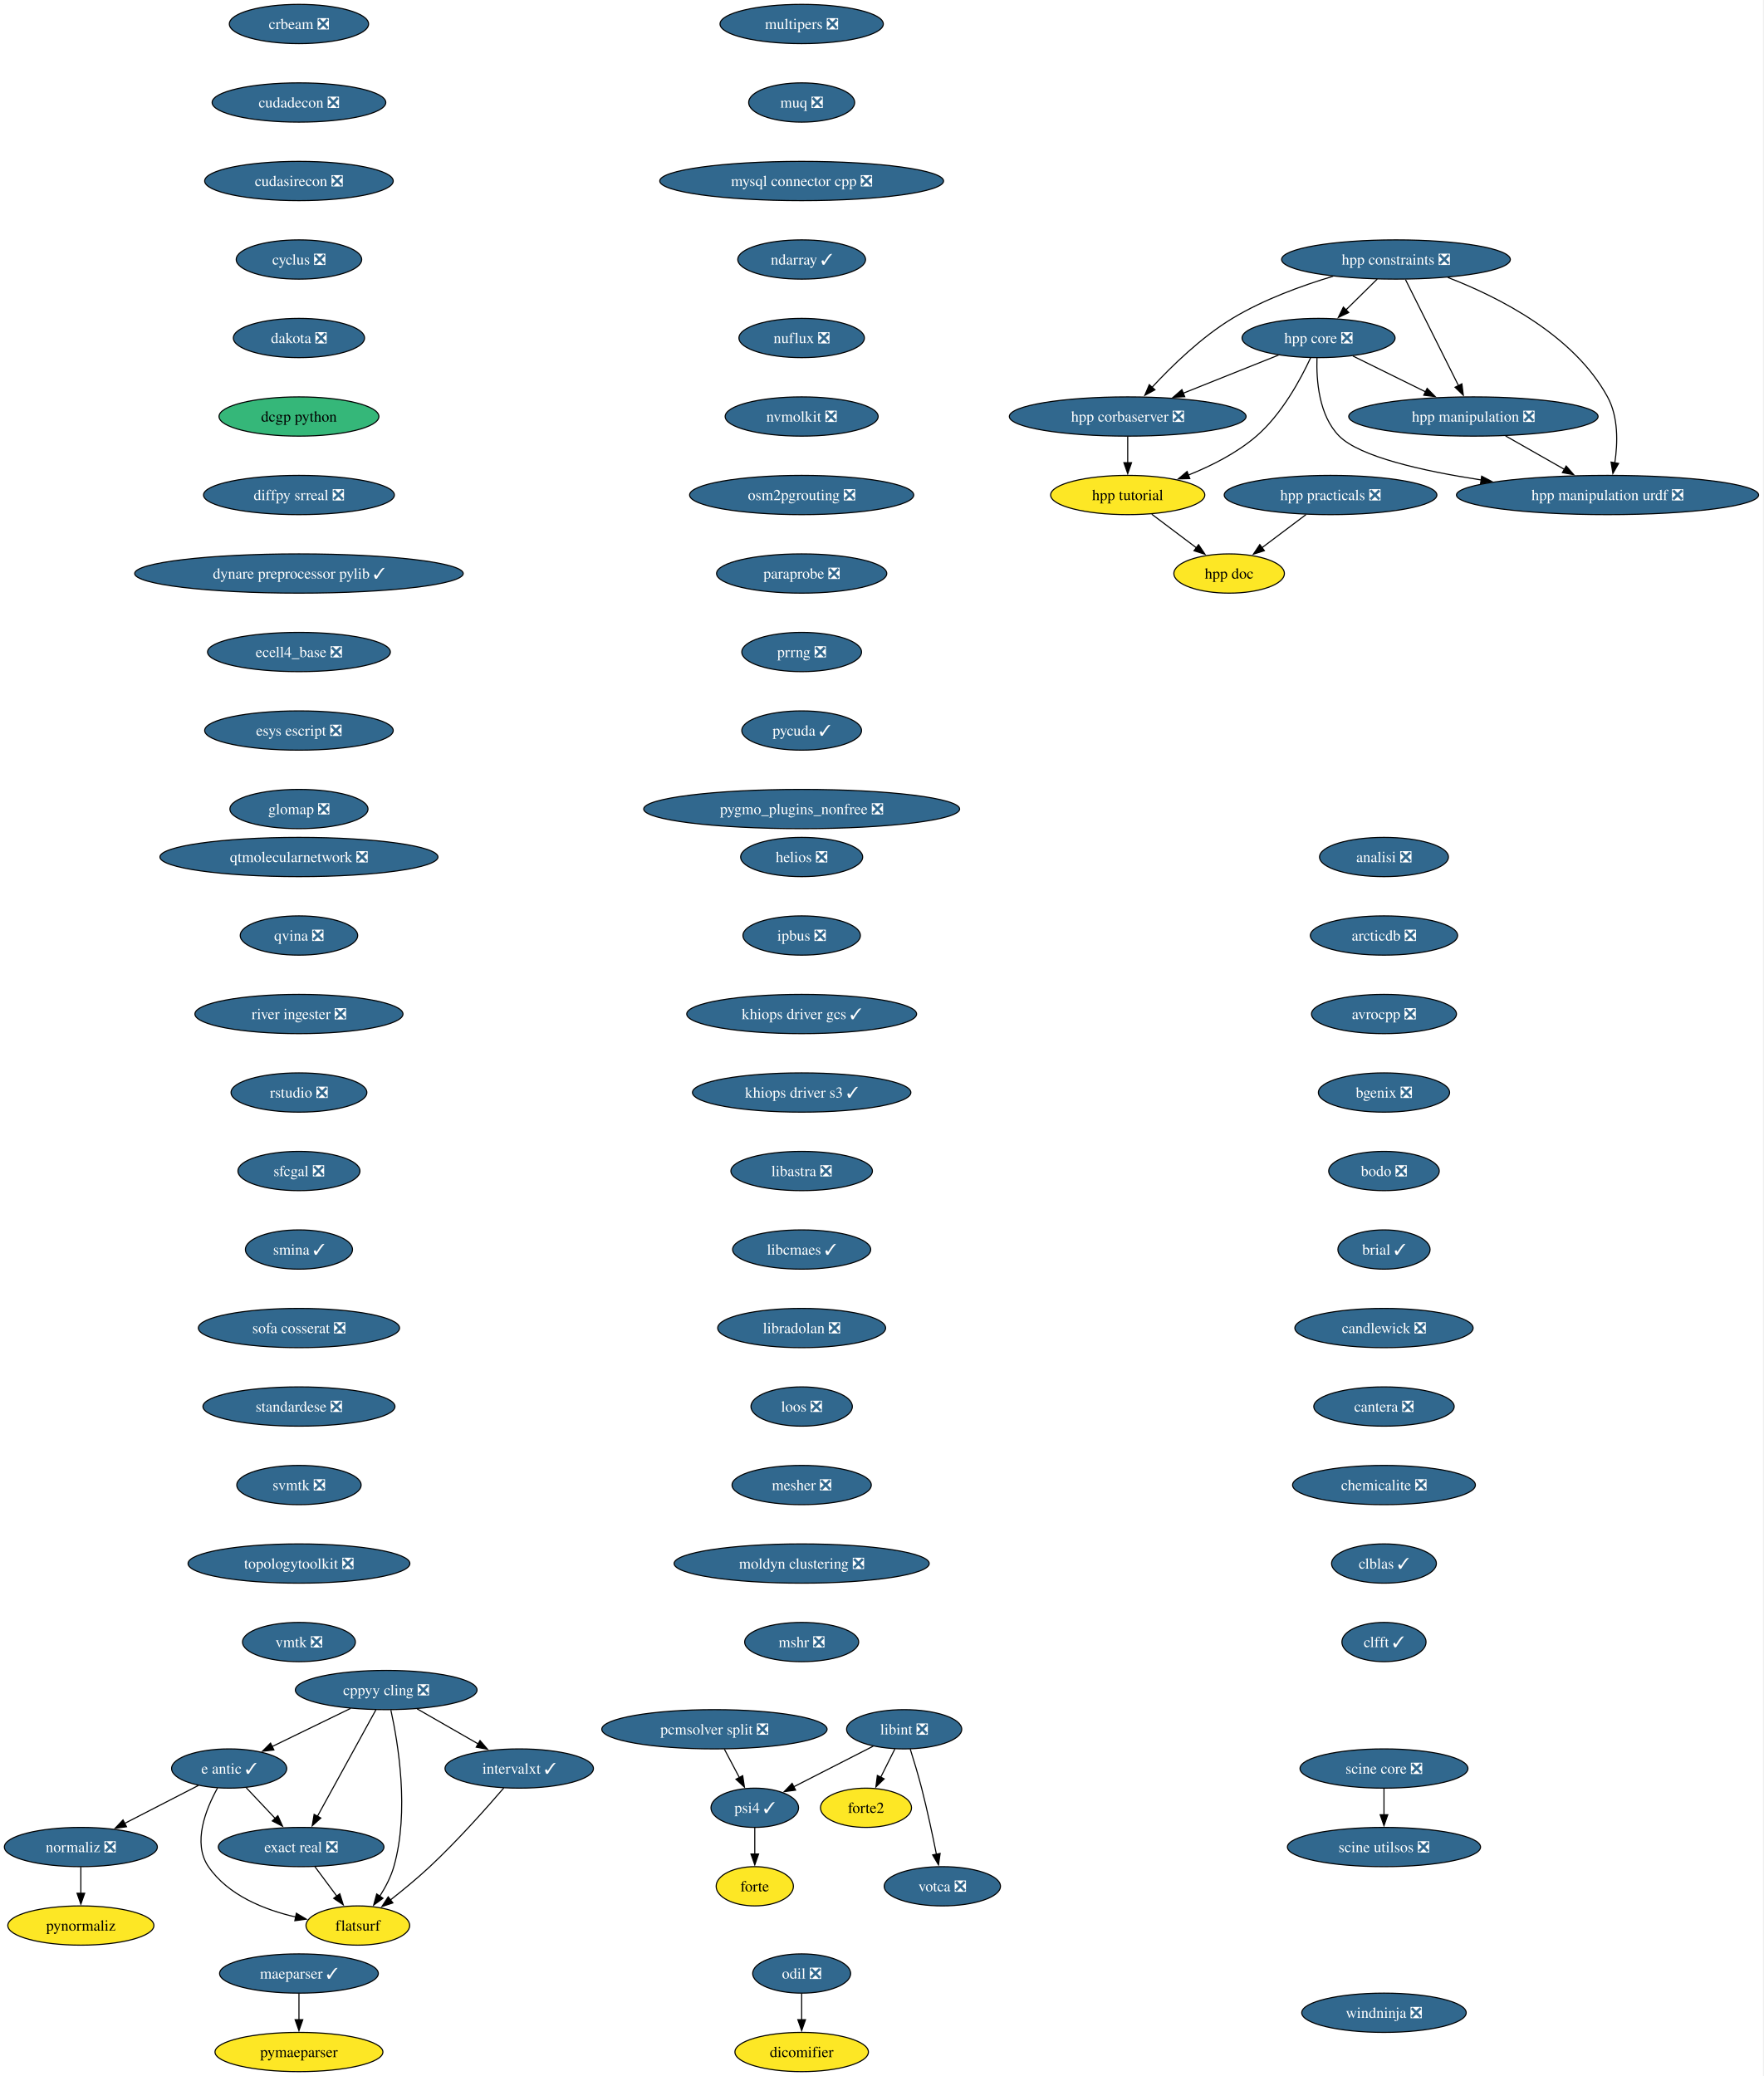
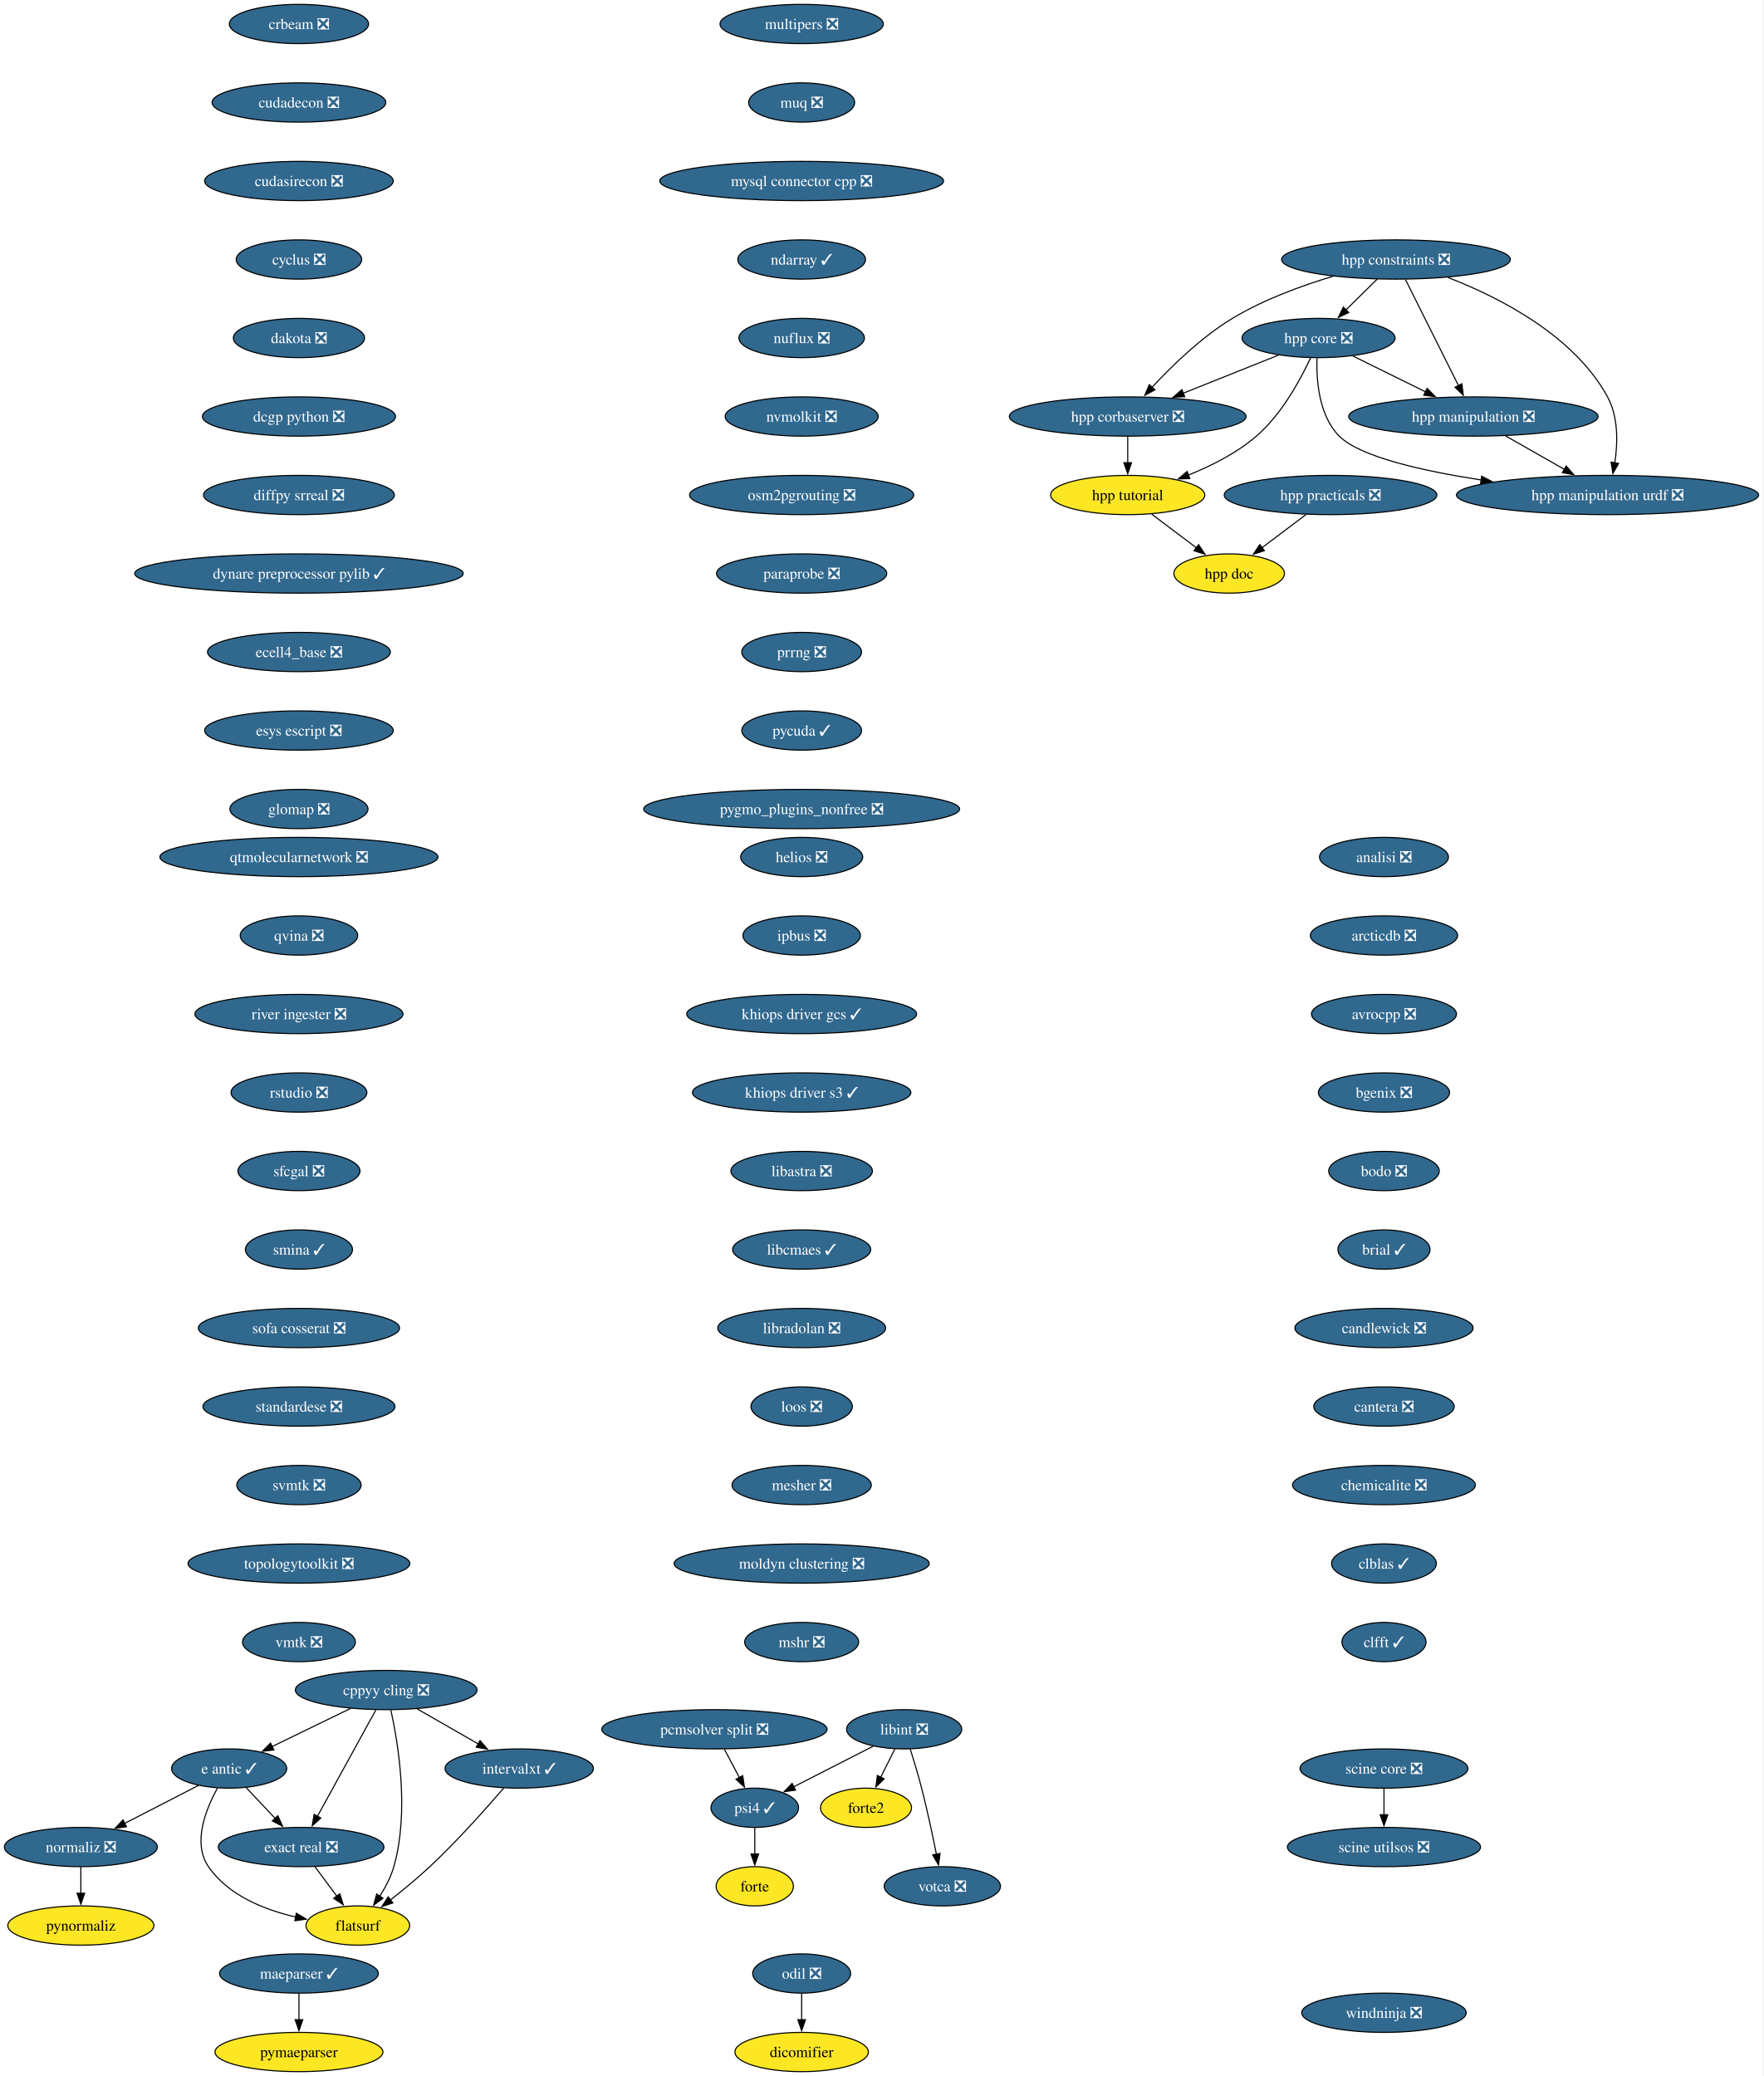
<svg xmlns="http://www.w3.org/2000/svg" xmlns:xlink="http://www.w3.org/1999/xlink" width="1617pt" height="1904pt" viewBox="0.00 0.00 1617.00 1904.00">
  <g id="graph0" class="graph" transform="scale(1 1) rotate(0) translate(4 1900)">
    <polygon fill="white" stroke="none" points="-4,4 -4,-1900 1612.69,-1900 1612.69,4 -4,4" />
    <g id="node1" class="node">
      <g id="a_node1">
        <a xlink:href="https://github.com/conda-forge/analisi-feedstock/pull/40" xlink:title="analisi ❎">
          <ellipse fill="#31688e" stroke="black" cx="1265.15" cy="-1114" rx="59.1" ry="18" />
          <text xml:space="preserve" text-anchor="middle" x="1265.15" y="-1109.33" font-family="Times,serif" font-size="14.00" fill="white">analisi ❎</text>
        </a>
      </g>
    </g>
    <g id="node2" class="node">
      <g id="a_node2">
        <a xlink:href="https://github.com/conda-forge/arcticdb-feedstock/pull/616" xlink:title="arcticdb ❎">
          <ellipse fill="#31688e" stroke="black" cx="1265.15" cy="-1042" rx="67.52" ry="18" />
          <text xml:space="preserve" text-anchor="middle" x="1265.15" y="-1037.33" font-family="Times,serif" font-size="14.00" fill="white">arcticdb ❎</text>
        </a>
      </g>
    </g>
    <g id="node3" class="node">
      <g id="a_node3">
        <a xlink:href="https://github.com/conda-forge/avrocpp-feedstock/pull/38" xlink:title="avrocpp ❎">
          <ellipse fill="#31688e" stroke="black" cx="1265.15" cy="-970" rx="66.47" ry="18" />
          <text xml:space="preserve" text-anchor="middle" x="1265.15" y="-965.33" font-family="Times,serif" font-size="14.00" fill="white">avrocpp ❎</text>
        </a>
      </g>
    </g>
    <g id="node4" class="node">
      <g id="a_node4">
        <a xlink:href="https://github.com/conda-forge/bgenix-feedstock/pull/33" xlink:title="bgenix ❎">
          <ellipse fill="#31688e" stroke="black" cx="1265.15" cy="-898" rx="60.15" ry="18" />
          <text xml:space="preserve" text-anchor="middle" x="1265.15" y="-893.33" font-family="Times,serif" font-size="14.00" fill="white">bgenix ❎</text>
        </a>
      </g>
    </g>
    <g id="node5" class="node">
      <g id="a_node5">
        <a xlink:href="https://github.com/conda-forge/bodo-feedstock/pull/64" xlink:title="bodo ❎">
          <ellipse fill="#31688e" stroke="black" cx="1265.15" cy="-826" rx="50.68" ry="18" />
          <text xml:space="preserve" text-anchor="middle" x="1265.15" y="-821.33" font-family="Times,serif" font-size="14.00" fill="white">bodo ❎</text>
        </a>
      </g>
    </g>
    <g id="node6" class="node">
      <g id="a_node6">
        <a xlink:href="https://github.com/conda-forge/brial-feedstock/pull/44" xlink:title="brial ✓">
          <ellipse fill="#31688e" stroke="black" cx="1265.15" cy="-754" rx="42.26" ry="18" />
          <text xml:space="preserve" text-anchor="middle" x="1265.15" y="-749.33" font-family="Times,serif" font-size="14.00" fill="white">brial ✓</text>
        </a>
      </g>
    </g>
    <g id="node7" class="node">
      <g id="a_node7">
        <a xlink:href="https://github.com/conda-forge/candlewick-feedstock/pull/38" xlink:title="candlewick ❎">
          <ellipse fill="#31688e" stroke="black" cx="1265.15" cy="-682" rx="81.72" ry="18" />
          <text xml:space="preserve" text-anchor="middle" x="1265.15" y="-677.33" font-family="Times,serif" font-size="14.00" fill="white">candlewick ❎</text>
        </a>
      </g>
    </g>
    <g id="node8" class="node">
      <g id="a_node8">
        <a xlink:href="https://github.com/conda-forge/cantera-feedstock/pull/72" xlink:title="cantera ❎">
          <ellipse fill="#31688e" stroke="black" cx="1265.15" cy="-610" rx="64.36" ry="18" />
          <text xml:space="preserve" text-anchor="middle" x="1265.15" y="-605.33" font-family="Times,serif" font-size="14.00" fill="white">cantera ❎</text>
        </a>
      </g>
    </g>
    <g id="node9" class="node">
      <g id="a_node9">
        <a xlink:href="https://github.com/conda-forge/chemicalite-feedstock/pull/32" xlink:title="chemicalite ❎">
          <ellipse fill="#31688e" stroke="black" cx="1265.15" cy="-538" rx="83.83" ry="18" />
          <text xml:space="preserve" text-anchor="middle" x="1265.15" y="-533.33" font-family="Times,serif" font-size="14.00" fill="white">chemicalite ❎</text>
        </a>
      </g>
    </g>
    <g id="node10" class="node">
      <g id="a_node10">
        <a xlink:href="https://github.com/conda-forge/clblas-feedstock/pull/16" xlink:title="clblas ✓">
          <ellipse fill="#31688e" stroke="black" cx="1265.15" cy="-466" rx="48.05" ry="18" />
          <text xml:space="preserve" text-anchor="middle" x="1265.15" y="-461.32" font-family="Times,serif" font-size="14.00" fill="white">clblas ✓</text>
        </a>
      </g>
    </g>
    <g id="node11" class="node">
      <g id="a_node11">
        <a xlink:href="https://github.com/conda-forge/clfft-feedstock/pull/21" xlink:title="clfft ✓">
          <ellipse fill="#31688e" stroke="black" cx="1265.15" cy="-394" rx="38.58" ry="18" />
          <text xml:space="preserve" text-anchor="middle" x="1265.15" y="-389.32" font-family="Times,serif" font-size="14.00" fill="white">clfft ✓</text>
        </a>
      </g>
    </g>
    <g id="node12" class="node">
      <g id="a_node12">
        <a xlink:href="https://github.com/conda-forge/cppyy-cling-feedstock/pull/85" xlink:title="cppyy cling ❎">
          <ellipse fill="#31688e" stroke="black" cx="350.15" cy="-350" rx="83.3" ry="18" />
          <text xml:space="preserve" text-anchor="middle" x="350.15" y="-345.32" font-family="Times,serif" font-size="14.00" fill="white">cppyy cling ❎</text>
        </a>
      </g>
    </g>
    <g id="node13" class="node">
      <g id="a_node13">
        <a xlink:href="https://github.com/conda-forge/e-antic-feedstock/pull/76" xlink:title="e antic ✓">
          <ellipse fill="#31688e" stroke="black" cx="206.15" cy="-278" rx="52.79" ry="18" />
          <text xml:space="preserve" text-anchor="middle" x="206.15" y="-273.32" font-family="Times,serif" font-size="14.00" fill="white">e antic ✓</text>
        </a>
      </g>
    </g>
    <g id="edge11" class="edge">
      <path fill="none" stroke="black" d="M317.47,-333.12C296.13,-322.74 268.13,-309.13 245.55,-298.15" />
      <polygon fill="black" stroke="black" points="247.16,-295.04 236.64,-293.82 244.1,-301.34 247.16,-295.04" />
    </g>
    <g id="node14" class="node">
      <g id="a_node14">
        <a xlink:href="https://github.com/conda-forge/exact-real-feedstock/pull/41" xlink:title="exact real ❎">
          <ellipse fill="#31688e" stroke="black" cx="272.15" cy="-206" rx="75.94" ry="18" />
          <text xml:space="preserve" text-anchor="middle" x="272.15" y="-201.33" font-family="Times,serif" font-size="14.00" fill="white">exact real ❎</text>
        </a>
      </g>
    </g>
    <g id="edge12" class="edge">
      <path fill="none" stroke="black" d="M340.74,-331.87C327.39,-307.56 302.81,-262.82 286.99,-234.01" />
      <polygon fill="black" stroke="black" points="290.2,-232.6 282.32,-225.52 284.07,-235.97 290.2,-232.6" />
    </g>
    <g id="node15" class="node">
      <g id="a_node15">
        <a xlink:href="https://github.com/conda-forge/flatsurf-feedstock" xlink:title="flatsurf">
          <ellipse fill="#fde725" stroke="black" cx="324.15" cy="-134" rx="47.53" ry="18" />
          <text xml:space="preserve" text-anchor="middle" x="324.15" y="-129.32" font-family="Times,serif" font-size="14.00">flatsurf</text>
        </a>
      </g>
    </g>
    <g id="edge13" class="edge">
      <path fill="none" stroke="black" d="M354.43,-331.66C361.05,-301.69 371.61,-238.57 357.15,-188 354.44,-178.52 349.48,-169.08 344.23,-160.85" />
      <polygon fill="black" stroke="black" points="347.2,-159 338.65,-152.74 341.43,-162.96 347.2,-159" />
    </g>
    <g id="node16" class="node">
      <g id="a_node16">
        <a xlink:href="https://github.com/conda-forge/intervalxt-feedstock/pull/37" xlink:title="intervalxt ✓">
          <ellipse fill="#31688e" stroke="black" cx="472.15" cy="-278" rx="68.04" ry="18" />
          <text xml:space="preserve" text-anchor="middle" x="472.15" y="-273.32" font-family="Times,serif" font-size="14.00" fill="white">intervalxt ✓</text>
        </a>
      </g>
    </g>
    <g id="edge14" class="edge">
      <path fill="none" stroke="black" d="M378.45,-332.76C395.12,-323.2 416.41,-310.98 434.49,-300.61" />
      <polygon fill="black" stroke="black" points="436.18,-303.67 443.11,-295.66 432.7,-297.6 436.18,-303.67" />
    </g>
    <g id="edge15" class="edge">
      <path fill="none" stroke="black" d="M221.79,-260.41C229.73,-251.99 239.54,-241.58 248.39,-232.2" />
      <polygon fill="black" stroke="black" points="250.81,-234.73 255.12,-225.06 245.72,-229.93 250.81,-234.73" />
    </g>
    <g id="edge16" class="edge">
      <path fill="none" stroke="black" d="M195.45,-260.1C184.86,-241.01 172.23,-209.76 187.15,-188 205.18,-161.7 238.27,-148.45 267.42,-141.77" />
      <polygon fill="black" stroke="black" points="267.78,-145.27 276.87,-139.83 266.37,-138.41 267.78,-145.27" />
    </g>
    <g id="node17" class="node">
      <g id="a_node17">
        <a xlink:href="https://github.com/conda-forge/normaliz-feedstock/pull/66" xlink:title="normaliz ❎">
          <ellipse fill="#31688e" stroke="black" cx="70.15" cy="-206" rx="70.15" ry="18" />
          <text xml:space="preserve" text-anchor="middle" x="70.15" y="-201.33" font-family="Times,serif" font-size="14.00" fill="white">normaliz ❎</text>
        </a>
      </g>
    </g>
    <g id="edge17" class="edge">
      <path fill="none" stroke="black" d="M177.97,-262.5C158.36,-252.4 131.92,-238.79 110.14,-227.58" />
      <polygon fill="black" stroke="black" points="112.02,-224.61 101.53,-223.15 108.81,-230.84 112.02,-224.61" />
    </g>
    <g id="edge18" class="edge">
      <path fill="none" stroke="black" d="M284.74,-188.05C290.81,-179.89 298.22,-169.91 304.97,-160.82" />
      <polygon fill="black" stroke="black" points="307.62,-163.12 310.78,-153 302,-158.94 307.62,-163.12" />
    </g>
    <g id="edge19" class="edge">
      <path fill="none" stroke="black" d="M458.03,-260.23C442.22,-241.8 415.48,-211.67 390.15,-188 378.8,-177.39 365.56,-166.51 353.94,-157.38" />
      <polygon fill="black" stroke="black" points="356.27,-154.76 346.22,-151.41 351.99,-160.3 356.27,-154.76" />
    </g>
    <g id="node28" class="node">
      <g id="a_node28">
        <a xlink:href="https://github.com/conda-forge/pynormaliz-feedstock" xlink:title="pynormaliz">
          <ellipse fill="#fde725" stroke="black" cx="70.15" cy="-134" rx="66.99" ry="18" />
          <text xml:space="preserve" text-anchor="middle" x="70.15" y="-129.32" font-family="Times,serif" font-size="14.00">pynormaliz</text>
        </a>
      </g>
    </g>
    <g id="edge28" class="edge">
      <path fill="none" stroke="black" d="M70.15,-187.7C70.15,-180.41 70.15,-171.73 70.15,-163.54" />
      <polygon fill="black" stroke="black" points="73.65,-163.62 70.15,-153.62 66.65,-163.62 73.65,-163.62" />
    </g>
    <g id="node18" class="node">
      <g id="a_node18">
        <a xlink:href="https://github.com/conda-forge/crbeam-feedstock/pull/3" xlink:title="crbeam ❎">
          <ellipse fill="#31688e" stroke="black" cx="270.15" cy="-1878" rx="63.84" ry="18" />
          <text xml:space="preserve" text-anchor="middle" x="270.15" y="-1873.33" font-family="Times,serif" font-size="14.00" fill="white">crbeam ❎</text>
        </a>
      </g>
    </g>
    <g id="node19" class="node">
      <g id="a_node19">
        <a xlink:href="https://github.com/conda-forge/cudadecon-feedstock/pull/36" xlink:title="cudadecon ❎">
          <ellipse fill="#31688e" stroke="black" cx="270.15" cy="-1806" rx="79.62" ry="18" />
          <text xml:space="preserve" text-anchor="middle" x="270.15" y="-1801.33" font-family="Times,serif" font-size="14.00" fill="white">cudadecon ❎</text>
        </a>
      </g>
    </g>
    <g id="node20" class="node">
      <g id="a_node20">
        <a xlink:href="https://github.com/conda-forge/cudasirecon-feedstock/pull/34" xlink:title="cudasirecon ❎">
          <ellipse fill="#31688e" stroke="black" cx="270.15" cy="-1734" rx="86.46" ry="18" />
          <text xml:space="preserve" text-anchor="middle" x="270.15" y="-1729.33" font-family="Times,serif" font-size="14.00" fill="white">cudasirecon ❎</text>
        </a>
      </g>
    </g>
    <g id="node21" class="node">
      <g id="a_node21">
        <a xlink:href="https://github.com/conda-forge/cyclus-feedstock/pull/113" xlink:title="cyclus ❎">
          <ellipse fill="#31688e" stroke="black" cx="270.15" cy="-1662" rx="57.52" ry="18" />
          <text xml:space="preserve" text-anchor="middle" x="270.15" y="-1657.33" font-family="Times,serif" font-size="14.00" fill="white">cyclus ❎</text>
        </a>
      </g>
    </g>
    <g id="node22" class="node">
      <g id="a_node22">
        <a xlink:href="https://github.com/conda-forge/dakota-feedstock/pull/62" xlink:title="dakota ❎">
          <ellipse fill="#31688e" stroke="black" cx="270.15" cy="-1590" rx="60.15" ry="18" />
          <text xml:space="preserve" text-anchor="middle" x="270.15" y="-1585.33" font-family="Times,serif" font-size="14.00" fill="white">dakota ❎</text>
        </a>
      </g>
    </g>
    <g id="node23" class="node">
      <g id="a_node23">
-         <a xlink:href="https://github.com/conda-forge/dcgp-python-feedstock" xlink:title="dcgp python">
-           <ellipse fill="#35b779" stroke="black" cx="270.15" cy="-1518" rx="73.3" ry="18" />
-           <text xml:space="preserve" text-anchor="middle" x="270.15" y="-1513.33" font-family="Times,serif" font-size="14.00">dcgp python</text>
+         <a xlink:href="https://github.com/conda-forge/dcgp-python-feedstock/pull/34" xlink:title="dcgp python ❎">
+           <ellipse fill="#31688e" stroke="black" cx="270.15" cy="-1518" rx="88.56" ry="18" />
+           <text xml:space="preserve" text-anchor="middle" x="270.15" y="-1513.33" font-family="Times,serif" font-size="14.00" fill="white">dcgp python ❎</text>
        </a>
      </g>
    </g>
    <g id="node24" class="node">
      <g id="a_node24">
        <a xlink:href="https://github.com/conda-forge/diffpy.srreal-feedstock/pull/4" xlink:title="diffpy srreal ❎">
          <ellipse fill="#31688e" stroke="black" cx="270.15" cy="-1446" rx="87.51" ry="18" />
          <text xml:space="preserve" text-anchor="middle" x="270.15" y="-1441.33" font-family="Times,serif" font-size="14.00" fill="white">diffpy srreal ❎</text>
        </a>
      </g>
    </g>
    <g id="node26" class="node">
      <g id="a_node26">
        <a xlink:href="https://github.com/conda-forge/dynare-preprocessor-pylib-feedstock/pull/15" xlink:title="dynare preprocessor pylib ✓">
          <ellipse fill="#31688e" stroke="black" cx="270.15" cy="-1374" rx="150.64" ry="18" />
          <text xml:space="preserve" text-anchor="middle" x="270.15" y="-1369.33" font-family="Times,serif" font-size="14.00" fill="white">dynare preprocessor pylib ✓</text>
        </a>
      </g>
    </g>
    <g id="node25" class="node">
      <g id="a_node25">
        <a xlink:href="https://github.com/conda-forge/dicomifier-feedstock" xlink:title="dicomifier">
          <ellipse fill="#fde725" stroke="black" cx="731.15" cy="-18" rx="61.2" ry="18" />
          <text xml:space="preserve" text-anchor="middle" x="731.15" y="-13.32" font-family="Times,serif" font-size="14.00">dicomifier</text>
        </a>
      </g>
    </g>
    <g id="node27" class="node">
      <g id="a_node27">
        <a xlink:href="https://github.com/conda-forge/ecell4_base-feedstock/pull/38" xlink:title="ecell4_base ❎">
          <ellipse fill="#31688e" stroke="black" cx="270.15" cy="-1302" rx="83.83" ry="18" />
          <text xml:space="preserve" text-anchor="middle" x="270.15" y="-1297.33" font-family="Times,serif" font-size="14.00" fill="white">ecell4_base ❎</text>
        </a>
      </g>
    </g>
    <g id="node29" class="node">
      <g id="a_node29">
        <a xlink:href="https://github.com/conda-forge/esys-escript-feedstock/pull/84" xlink:title="esys escript ❎">
          <ellipse fill="#31688e" stroke="black" cx="270.15" cy="-1230" rx="86.46" ry="18" />
          <text xml:space="preserve" text-anchor="middle" x="270.15" y="-1225.33" font-family="Times,serif" font-size="14.00" fill="white">esys escript ❎</text>
        </a>
      </g>
    </g>
    <g id="node30" class="node">
      <g id="a_node30">
        <a xlink:href="https://github.com/conda-forge/glomap-feedstock/pull/10" xlink:title="glomap ❎">
          <ellipse fill="#31688e" stroke="black" cx="270.15" cy="-1158" rx="63.31" ry="18" />
          <text xml:space="preserve" text-anchor="middle" x="270.15" y="-1153.33" font-family="Times,serif" font-size="14.00" fill="white">glomap ❎</text>
        </a>
      </g>
    </g>
    <g id="node31" class="node">
      <g id="a_node31">
        <a xlink:href="https://github.com/conda-forge/forte-feedstock" xlink:title="forte">
          <ellipse fill="#fde725" stroke="black" cx="688.15" cy="-170" rx="35.42" ry="18" />
          <text xml:space="preserve" text-anchor="middle" x="688.15" y="-165.32" font-family="Times,serif" font-size="14.00">forte</text>
        </a>
      </g>
    </g>
    <g id="node32" class="node">
      <g id="a_node32">
        <a xlink:href="https://github.com/conda-forge/forte2-feedstock" xlink:title="forte2">
          <ellipse fill="#fde725" stroke="black" cx="790.15" cy="-242" rx="41.74" ry="18" />
          <text xml:space="preserve" text-anchor="middle" x="790.15" y="-237.32" font-family="Times,serif" font-size="14.00">forte2</text>
        </a>
      </g>
    </g>
    <g id="node33" class="node">
      <g id="a_node33">
        <a xlink:href="https://github.com/conda-forge/helios-feedstock/pull/37" xlink:title="helios ❎">
          <ellipse fill="#31688e" stroke="black" cx="731.15" cy="-1114" rx="55.94" ry="18" />
          <text xml:space="preserve" text-anchor="middle" x="731.15" y="-1109.33" font-family="Times,serif" font-size="14.00" fill="white">helios ❎</text>
        </a>
      </g>
    </g>
    <g id="node34" class="node">
      <g id="a_node34">
        <a xlink:href="https://github.com/conda-forge/ipbus-feedstock/pull/1" xlink:title="ipbus ❎">
          <ellipse fill="#31688e" stroke="black" cx="731.15" cy="-1042" rx="53.84" ry="18" />
          <text xml:space="preserve" text-anchor="middle" x="731.15" y="-1037.33" font-family="Times,serif" font-size="14.00" fill="white">ipbus ❎</text>
        </a>
      </g>
    </g>
    <g id="node43" class="node">
      <g id="a_node43">
        <a xlink:href="https://github.com/conda-forge/khiops-driver-gcs-feedstock/pull/15" xlink:title="khiops driver gcs ✓">
          <ellipse fill="#31688e" stroke="black" cx="731.15" cy="-970" rx="105.4" ry="18" />
          <text xml:space="preserve" text-anchor="middle" x="731.15" y="-965.33" font-family="Times,serif" font-size="14.00" fill="white">khiops driver gcs ✓</text>
        </a>
      </g>
    </g>
    <g id="node35" class="node">
      <g id="a_node35">
        <a xlink:href="https://github.com/conda-forge/hpp-constraints-feedstock/pull/34" xlink:title="hpp constraints ❎">
          <ellipse fill="#31688e" stroke="black" cx="1276.15" cy="-1662" rx="104.87" ry="18" />
          <text xml:space="preserve" text-anchor="middle" x="1276.15" y="-1657.33" font-family="Times,serif" font-size="14.00" fill="white">hpp constraints ❎</text>
        </a>
      </g>
    </g>
    <g id="node36" class="node">
      <g id="a_node36">
        <a xlink:href="https://github.com/conda-forge/hpp-corbaserver-feedstock/pull/32" xlink:title="hpp corbaserver ❎">
          <ellipse fill="#31688e" stroke="black" cx="1030.15" cy="-1518" rx="108.55" ry="18" />
          <text xml:space="preserve" text-anchor="middle" x="1030.15" y="-1513.33" font-family="Times,serif" font-size="14.00" fill="white">hpp corbaserver ❎</text>
        </a>
      </g>
    </g>
    <g id="edge32" class="edge">
      <path fill="none" stroke="black" d="M1218.51,-1646.64C1189.54,-1637.97 1154.63,-1625.21 1126.15,-1608 1097.81,-1590.87 1070.64,-1564.42 1052.48,-1544.8" />
      <polygon fill="black" stroke="black" points="1055.12,-1542.5 1045.81,-1537.44 1049.94,-1547.2 1055.12,-1542.5" />
    </g>
    <g id="node37" class="node">
      <g id="a_node37">
        <a xlink:href="https://github.com/conda-forge/hpp-core-feedstock/pull/33" xlink:title="hpp core ❎">
          <ellipse fill="#31688e" stroke="black" cx="1205.15" cy="-1590" rx="70.15" ry="18" />
          <text xml:space="preserve" text-anchor="middle" x="1205.15" y="-1585.33" font-family="Times,serif" font-size="14.00" fill="white">hpp core ❎</text>
        </a>
      </g>
    </g>
    <g id="edge33" class="edge">
      <path fill="none" stroke="black" d="M1258.96,-1644.05C1250.33,-1635.54 1239.7,-1625.07 1230.18,-1615.68" />
      <polygon fill="black" stroke="black" points="1232.83,-1613.38 1223.26,-1608.85 1227.92,-1618.36 1232.83,-1613.38" />
    </g>
    <g id="node38" class="node">
      <g id="a_node38">
        <a xlink:href="https://github.com/conda-forge/hpp-manipulation-feedstock/pull/32" xlink:title="hpp manipulation ❎">
          <ellipse fill="#31688e" stroke="black" cx="1347.15" cy="-1518" rx="114.34" ry="18" />
          <text xml:space="preserve" text-anchor="middle" x="1347.15" y="-1513.33" font-family="Times,serif" font-size="14.00" fill="white">hpp manipulation ❎</text>
        </a>
      </g>
    </g>
    <g id="edge34" class="edge">
      <path fill="none" stroke="black" d="M1284.86,-1643.59C1297,-1619.29 1319.16,-1574.97 1333.51,-1546.27" />
      <polygon fill="black" stroke="black" points="1336.58,-1547.97 1337.92,-1537.46 1330.31,-1544.84 1336.58,-1547.97" />
    </g>
    <g id="node39" class="node">
      <g id="a_node39">
        <a xlink:href="https://github.com/conda-forge/hpp-manipulation-urdf-feedstock/pull/30" xlink:title="hpp manipulation urdf ❎">
          <ellipse fill="#31688e" stroke="black" cx="1470.15" cy="-1446" rx="138.54" ry="18" />
          <text xml:space="preserve" text-anchor="middle" x="1470.15" y="-1441.33" font-family="Times,serif" font-size="14.00" fill="white">hpp manipulation urdf ❎</text>
        </a>
      </g>
    </g>
    <g id="edge35" class="edge">
      <path fill="none" stroke="black" d="M1323.71,-1645.53C1370.5,-1627.47 1439.27,-1592.63 1470.15,-1536 1480.16,-1517.64 1479.59,-1493.81 1476.82,-1475.44" />
      <polygon fill="black" stroke="black" points="1480.29,-1474.95 1475.05,-1465.75 1473.4,-1476.21 1480.29,-1474.95" />
    </g>
    <g id="node40" class="node">
      <g id="a_node40">
        <a xlink:href="https://github.com/conda-forge/hpp-tutorial-feedstock" xlink:title="hpp tutorial">
          <ellipse fill="#fde725" stroke="black" cx="1030.15" cy="-1446" rx="70.68" ry="18" />
          <text xml:space="preserve" text-anchor="middle" x="1030.15" y="-1441.33" font-family="Times,serif" font-size="14.00">hpp tutorial</text>
        </a>
      </g>
    </g>
    <g id="edge36" class="edge">
      <path fill="none" stroke="black" d="M1030.15,-1499.7C1030.15,-1492.41 1030.15,-1483.73 1030.15,-1475.54" />
      <polygon fill="black" stroke="black" points="1033.65,-1475.62 1030.15,-1465.62 1026.65,-1475.62 1033.65,-1475.62" />
    </g>
    <g id="edge37" class="edge">
      <path fill="none" stroke="black" d="M1168.46,-1574.33C1143.05,-1564.16 1108.87,-1550.49 1080.86,-1539.28" />
      <polygon fill="black" stroke="black" points="1082.44,-1536.15 1071.86,-1535.68 1079.84,-1542.65 1082.44,-1536.15" />
    </g>
    <g id="edge38" class="edge">
      <path fill="none" stroke="black" d="M1236.66,-1573.46C1256.25,-1563.81 1281.73,-1551.25 1303.27,-1540.63" />
      <polygon fill="black" stroke="black" points="1304.72,-1543.82 1312.14,-1536.26 1301.62,-1537.54 1304.72,-1543.82" />
    </g>
    <g id="edge39" class="edge">
      <path fill="none" stroke="black" d="M1203.71,-1571.7C1203.05,-1551.63 1205.29,-1518.9 1224.15,-1500 1243.03,-1481.09 1300.03,-1468.15 1354.41,-1459.79" />
      <polygon fill="black" stroke="black" points="1354.73,-1463.28 1364.11,-1458.35 1353.7,-1456.36 1354.73,-1463.28" />
    </g>
    <g id="edge40" class="edge">
      <path fill="none" stroke="black" d="M1197.85,-1571.82C1188.75,-1552.17 1171.49,-1520.13 1148.15,-1500 1130.11,-1484.44 1106.76,-1472.68 1085.6,-1464.23" />
      <polygon fill="black" stroke="black" points="1087.1,-1461.06 1076.51,-1460.77 1084.61,-1467.6 1087.1,-1461.06" />
    </g>
    <g id="edge41" class="edge">
      <path fill="none" stroke="black" d="M1376.61,-1500.23C1392.77,-1491.04 1413.03,-1479.51 1430.55,-1469.54" />
      <polygon fill="black" stroke="black" points="1432.23,-1472.61 1439.19,-1464.62 1428.76,-1466.53 1432.23,-1472.61" />
    </g>
    <g id="node41" class="node">
      <g id="a_node41">
        <a xlink:href="https://github.com/conda-forge/hpp-doc-feedstock" xlink:title="hpp doc">
          <ellipse fill="#fde725" stroke="black" cx="1123.15" cy="-1374" rx="50.68" ry="18" />
          <text xml:space="preserve" text-anchor="middle" x="1123.15" y="-1369.33" font-family="Times,serif" font-size="14.00">hpp doc</text>
        </a>
      </g>
    </g>
    <g id="edge42" class="edge">
      <path fill="none" stroke="black" d="M1052.19,-1428.41C1064.5,-1419.15 1080,-1407.48 1093.37,-1397.41" />
      <polygon fill="black" stroke="black" points="1095.13,-1400.47 1101.02,-1391.66 1090.92,-1394.88 1095.13,-1400.47" />
    </g>
    <g id="node42" class="node">
      <g id="a_node42">
        <a xlink:href="https://github.com/conda-forge/hpp-practicals-feedstock/pull/15" xlink:title="hpp practicals ❎">
          <ellipse fill="#31688e" stroke="black" cx="1216.15" cy="-1446" rx="97.51" ry="18" />
          <text xml:space="preserve" text-anchor="middle" x="1216.15" y="-1441.33" font-family="Times,serif" font-size="14.00" fill="white">hpp practicals ❎</text>
        </a>
      </g>
    </g>
    <g id="edge43" class="edge">
      <path fill="none" stroke="black" d="M1193.64,-1428.05C1181.52,-1418.94 1166.42,-1407.57 1153.31,-1397.7" />
      <polygon fill="black" stroke="black" points="1155.48,-1394.96 1145.39,-1391.74 1151.27,-1400.55 1155.48,-1394.96" />
    </g>
    <g id="node44" class="node">
      <g id="a_node44">
        <a xlink:href="https://github.com/conda-forge/khiops-driver-s3-feedstock/pull/19" xlink:title="khiops driver s3 ✓">
          <ellipse fill="#31688e" stroke="black" cx="731.15" cy="-898" rx="100.14" ry="18" />
          <text xml:space="preserve" text-anchor="middle" x="731.15" y="-893.33" font-family="Times,serif" font-size="14.00" fill="white">khiops driver s3 ✓</text>
        </a>
      </g>
    </g>
    <g id="node45" class="node">
      <g id="a_node45">
        <a xlink:href="https://github.com/conda-forge/libastra-feedstock/pull/38" xlink:title="libastra ❎">
          <ellipse fill="#31688e" stroke="black" cx="731.15" cy="-826" rx="64.89" ry="18" />
          <text xml:space="preserve" text-anchor="middle" x="731.15" y="-821.33" font-family="Times,serif" font-size="14.00" fill="white">libastra ❎</text>
        </a>
      </g>
    </g>
    <g id="node46" class="node">
      <g id="a_node46">
        <a xlink:href="https://github.com/conda-forge/libcmaes-feedstock/pull/53" xlink:title="libcmaes ✓">
          <ellipse fill="#31688e" stroke="black" cx="731.15" cy="-754" rx="63.31" ry="18" />
          <text xml:space="preserve" text-anchor="middle" x="731.15" y="-749.33" font-family="Times,serif" font-size="14.00" fill="white">libcmaes ✓</text>
        </a>
      </g>
    </g>
    <g id="node47" class="node">
      <g id="a_node47">
        <a xlink:href="https://github.com/conda-forge/libradolan-feedstock/pull/30" xlink:title="libradolan ❎">
          <ellipse fill="#31688e" stroke="black" cx="731.15" cy="-682" rx="76.99" ry="18" />
          <text xml:space="preserve" text-anchor="middle" x="731.15" y="-677.33" font-family="Times,serif" font-size="14.00" fill="white">libradolan ❎</text>
        </a>
      </g>
    </g>
    <g id="node51" class="node">
      <g id="a_node51">
        <a xlink:href="https://github.com/conda-forge/loos-feedstock/pull/34" xlink:title="loos ❎">
          <ellipse fill="#31688e" stroke="black" cx="731.15" cy="-610" rx="46.47" ry="18" />
          <text xml:space="preserve" text-anchor="middle" x="731.15" y="-605.33" font-family="Times,serif" font-size="14.00" fill="white">loos ❎</text>
        </a>
      </g>
    </g>
    <g id="node48" class="node">
      <g id="a_node48">
        <a xlink:href="https://github.com/conda-forge/libint-feedstock/pull/39" xlink:title="libint ❎">
          <ellipse fill="#31688e" stroke="black" cx="825.15" cy="-314" rx="52.79" ry="18" />
          <text xml:space="preserve" text-anchor="middle" x="825.15" y="-309.32" font-family="Times,serif" font-size="14.00" fill="white">libint ❎</text>
        </a>
      </g>
    </g>
    <g id="edge49" class="edge">
      <path fill="none" stroke="black" d="M816.68,-296.05C812.76,-288.23 808.02,-278.75 803.64,-269.98" />
      <polygon fill="black" stroke="black" points="806.82,-268.52 799.22,-261.14 800.56,-271.65 806.82,-268.52" />
    </g>
    <g id="node49" class="node">
      <g id="a_node49">
        <a xlink:href="https://github.com/conda-forge/psi4-feedstock/pull/70" xlink:title="psi4 ✓">
          <ellipse fill="#31688e" stroke="black" cx="688.15" cy="-242" rx="40.16" ry="18" />
          <text xml:space="preserve" text-anchor="middle" x="688.15" y="-237.32" font-family="Times,serif" font-size="14.00" fill="white">psi4 ✓</text>
        </a>
      </g>
    </g>
    <g id="edge50" class="edge">
      <path fill="none" stroke="black" d="M796.76,-298.5C775.56,-287.66 746.43,-272.78 723.68,-261.15" />
      <polygon fill="black" stroke="black" points="725.57,-258.19 715.08,-256.76 722.39,-264.42 725.57,-258.19" />
    </g>
    <g id="node50" class="node">
      <g id="a_node50">
        <a xlink:href="https://github.com/conda-forge/votca-feedstock/pull/34" xlink:title="votca ❎">
          <ellipse fill="#31688e" stroke="black" cx="860.15" cy="-170" rx="53.31" ry="18" />
          <text xml:space="preserve" text-anchor="middle" x="860.15" y="-165.32" font-family="Times,serif" font-size="14.00" fill="white">votca ❎</text>
        </a>
      </g>
    </g>
    <g id="edge51" class="edge">
      <path fill="none" stroke="black" d="M830.7,-295.92C833.96,-285.58 838.04,-272.1 841.15,-260 846.33,-239.86 851.21,-216.9 854.72,-199.35" />
      <polygon fill="black" stroke="black" points="858.13,-200.13 856.63,-189.65 851.27,-198.78 858.13,-200.13" />
    </g>
    <g id="edge52" class="edge">
      <path fill="none" stroke="black" d="M688.15,-223.7C688.15,-216.41 688.15,-207.73 688.15,-199.54" />
      <polygon fill="black" stroke="black" points="691.65,-199.62 688.15,-189.62 684.65,-199.62 691.65,-199.62" />
    </g>
    <g id="node52" class="node">
      <g id="a_node52">
        <a xlink:href="https://github.com/conda-forge/mesher-feedstock/pull/24" xlink:title="mesher ❎">
          <ellipse fill="#31688e" stroke="black" cx="731.15" cy="-538" rx="63.84" ry="18" />
          <text xml:space="preserve" text-anchor="middle" x="731.15" y="-533.33" font-family="Times,serif" font-size="14.00" fill="white">mesher ❎</text>
        </a>
      </g>
    </g>
    <g id="node55" class="node">
      <g id="a_node55">
        <a xlink:href="https://github.com/conda-forge/moldyn-clustering-feedstock/pull/13" xlink:title="moldyn clustering ❎">
          <ellipse fill="#31688e" stroke="black" cx="731.15" cy="-466" rx="116.97" ry="18" />
          <text xml:space="preserve" text-anchor="middle" x="731.15" y="-461.32" font-family="Times,serif" font-size="14.00" fill="white">moldyn clustering ❎</text>
        </a>
      </g>
    </g>
    <g id="node53" class="node">
      <g id="a_node53">
        <a xlink:href="https://github.com/conda-forge/maeparser-feedstock/pull/5" xlink:title="maeparser ✓">
          <ellipse fill="#31688e" stroke="black" cx="270.15" cy="-90" rx="72.78" ry="18" />
          <text xml:space="preserve" text-anchor="middle" x="270.15" y="-85.33" font-family="Times,serif" font-size="14.00" fill="white">maeparser ✓</text>
        </a>
      </g>
    </g>
    <g id="node54" class="node">
      <g id="a_node54">
        <a xlink:href="https://github.com/conda-forge/pymaeparser-feedstock" xlink:title="pymaeparser">
          <ellipse fill="#fde725" stroke="black" cx="270.15" cy="-18" rx="76.99" ry="18" />
          <text xml:space="preserve" text-anchor="middle" x="270.15" y="-13.32" font-family="Times,serif" font-size="14.00">pymaeparser</text>
        </a>
      </g>
    </g>
    <g id="edge55" class="edge">
      <path fill="none" stroke="black" d="M270.15,-71.7C270.15,-64.41 270.15,-55.73 270.15,-47.54" />
      <polygon fill="black" stroke="black" points="273.65,-47.62 270.15,-37.62 266.65,-47.62 273.65,-47.62" />
    </g>
    <g id="node56" class="node">
      <g id="a_node56">
        <a xlink:href="https://github.com/conda-forge/mshr-feedstock/pull/43" xlink:title="mshr ❎">
          <ellipse fill="#31688e" stroke="black" cx="731.15" cy="-394" rx="52.26" ry="18" />
          <text xml:space="preserve" text-anchor="middle" x="731.15" y="-389.32" font-family="Times,serif" font-size="14.00" fill="white">mshr ❎</text>
        </a>
      </g>
    </g>
    <g id="node57" class="node">
      <g id="a_node57">
        <a xlink:href="https://github.com/conda-forge/multipers-feedstock/pull/27" xlink:title="multipers ❎">
          <ellipse fill="#31688e" stroke="black" cx="731.15" cy="-1878" rx="74.88" ry="18" />
          <text xml:space="preserve" text-anchor="middle" x="731.15" y="-1873.33" font-family="Times,serif" font-size="14.00" fill="white">multipers ❎</text>
        </a>
      </g>
    </g>
    <g id="node58" class="node">
      <g id="a_node58">
        <a xlink:href="https://github.com/conda-forge/muq-feedstock/pull/62" xlink:title="muq ❎">
          <ellipse fill="#31688e" stroke="black" cx="731.15" cy="-1806" rx="48.58" ry="18" />
          <text xml:space="preserve" text-anchor="middle" x="731.15" y="-1801.33" font-family="Times,serif" font-size="14.00" fill="white">muq ❎</text>
        </a>
      </g>
    </g>
    <g id="node59" class="node">
      <g id="a_node59">
        <a xlink:href="https://github.com/conda-forge/mysql-connector-cpp-feedstock/pull/41" xlink:title="mysql connector cpp ❎">
          <ellipse fill="#31688e" stroke="black" cx="731.15" cy="-1734" rx="130.13" ry="18" />
          <text xml:space="preserve" text-anchor="middle" x="731.15" y="-1729.33" font-family="Times,serif" font-size="14.00" fill="white">mysql connector cpp ❎</text>
        </a>
      </g>
    </g>
    <g id="node60" class="node">
      <g id="a_node60">
        <a xlink:href="https://github.com/conda-forge/ndarray-feedstock/pull/32" xlink:title="ndarray ✓">
          <ellipse fill="#31688e" stroke="black" cx="731.15" cy="-1662" rx="58.57" ry="18" />
          <text xml:space="preserve" text-anchor="middle" x="731.15" y="-1657.33" font-family="Times,serif" font-size="14.00" fill="white">ndarray ✓</text>
        </a>
      </g>
    </g>
    <g id="node61" class="node">
      <g id="a_node61">
        <a xlink:href="https://github.com/conda-forge/nuflux-feedstock/pull/44" xlink:title="nuflux ❎">
          <ellipse fill="#31688e" stroke="black" cx="731.15" cy="-1590" rx="57.52" ry="18" />
          <text xml:space="preserve" text-anchor="middle" x="731.15" y="-1585.33" font-family="Times,serif" font-size="14.00" fill="white">nuflux ❎</text>
        </a>
      </g>
    </g>
    <g id="node62" class="node">
      <g id="a_node62">
        <a xlink:href="https://github.com/conda-forge/nvmolkit-feedstock/pull/22" xlink:title="nvmolkit ❎">
          <ellipse fill="#31688e" stroke="black" cx="731.15" cy="-1518" rx="70.15" ry="18" />
          <text xml:space="preserve" text-anchor="middle" x="731.15" y="-1513.33" font-family="Times,serif" font-size="14.00" fill="white">nvmolkit ❎</text>
        </a>
      </g>
    </g>
    <g id="node63" class="node">
      <g id="a_node63">
        <a xlink:href="https://github.com/conda-forge/osm2pgrouting-feedstock/pull/10" xlink:title="osm2pgrouting ❎">
          <ellipse fill="#31688e" stroke="black" cx="731.15" cy="-1446" rx="102.77" ry="18" />
          <text xml:space="preserve" text-anchor="middle" x="731.15" y="-1441.33" font-family="Times,serif" font-size="14.00" fill="white">osm2pgrouting ❎</text>
        </a>
      </g>
    </g>
    <g id="node65" class="node">
      <g id="a_node65">
        <a xlink:href="https://github.com/conda-forge/paraprobe-feedstock/pull/26" xlink:title="paraprobe ❎">
          <ellipse fill="#31688e" stroke="black" cx="731.15" cy="-1374" rx="78.04" ry="18" />
          <text xml:space="preserve" text-anchor="middle" x="731.15" y="-1369.33" font-family="Times,serif" font-size="14.00" fill="white">paraprobe ❎</text>
        </a>
      </g>
    </g>
    <g id="node64" class="node">
      <g id="a_node64">
        <a xlink:href="https://github.com/conda-forge/odil-feedstock/pull/42" xlink:title="odil ❎">
          <ellipse fill="#31688e" stroke="black" cx="731.15" cy="-90" rx="44.9" ry="18" />
          <text xml:space="preserve" text-anchor="middle" x="731.15" y="-85.33" font-family="Times,serif" font-size="14.00" fill="white">odil ❎</text>
        </a>
      </g>
    </g>
    <g id="edge64" class="edge">
      <path fill="none" stroke="black" d="M731.15,-71.7C731.15,-64.41 731.15,-55.73 731.15,-47.54" />
      <polygon fill="black" stroke="black" points="734.65,-47.62 731.15,-37.62 727.65,-47.62 734.65,-47.62" />
    </g>
    <g id="node66" class="node">
      <g id="a_node66">
        <a xlink:href="https://github.com/conda-forge/prrng-feedstock/pull/70" xlink:title="prrng ❎">
          <ellipse fill="#31688e" stroke="black" cx="731.15" cy="-1302" rx="54.89" ry="18" />
          <text xml:space="preserve" text-anchor="middle" x="731.15" y="-1297.33" font-family="Times,serif" font-size="14.00" fill="white">prrng ❎</text>
        </a>
      </g>
    </g>
    <g id="node68" class="node">
      <g id="a_node68">
        <a xlink:href="https://github.com/conda-forge/pycuda-feedstock/pull/55" xlink:title="pycuda ✓">
          <ellipse fill="#31688e" stroke="black" cx="731.15" cy="-1230" rx="54.89" ry="18" />
          <text xml:space="preserve" text-anchor="middle" x="731.15" y="-1225.33" font-family="Times,serif" font-size="14.00" fill="white">pycuda ✓</text>
        </a>
      </g>
    </g>
    <g id="node67" class="node">
      <g id="a_node67">
        <a xlink:href="https://github.com/conda-forge/pcmsolver-split-feedstock/pull/39" xlink:title="pcmsolver split ❎">
          <ellipse fill="#31688e" stroke="black" cx="651.15" cy="-314" rx="103.29" ry="18" />
          <text xml:space="preserve" text-anchor="middle" x="651.15" y="-309.32" font-family="Times,serif" font-size="14.00" fill="white">pcmsolver split ❎</text>
        </a>
      </g>
    </g>
    <g id="edge67" class="edge">
      <path fill="none" stroke="black" d="M660.3,-295.7C664.43,-287.87 669.42,-278.44 674.02,-269.73" />
      <polygon fill="black" stroke="black" points="677.08,-271.44 678.66,-260.96 670.89,-268.17 677.08,-271.44" />
    </g>
    <g id="node69" class="node">
      <g id="a_node69">
        <a xlink:href="https://github.com/conda-forge/pygmo_plugins_nonfree-feedstock/pull/50" xlink:title="pygmo_plugins_nonfree ❎">
          <ellipse fill="#31688e" stroke="black" cx="731.15" cy="-1158" rx="144.86" ry="18" />
          <text xml:space="preserve" text-anchor="middle" x="731.15" y="-1153.33" font-family="Times,serif" font-size="14.00" fill="white">pygmo_plugins_nonfree ❎</text>
        </a>
      </g>
    </g>
    <g id="node70" class="node">
      <g id="a_node70">
        <a xlink:href="https://github.com/conda-forge/qtmolecularnetwork-feedstock/pull/31" xlink:title="qtmolecularnetwork ❎">
          <ellipse fill="#31688e" stroke="black" cx="270.15" cy="-1114" rx="127.49" ry="18" />
          <text xml:space="preserve" text-anchor="middle" x="270.15" y="-1109.33" font-family="Times,serif" font-size="14.00" fill="white">qtmolecularnetwork ❎</text>
        </a>
      </g>
    </g>
    <g id="node71" class="node">
      <g id="a_node71">
        <a xlink:href="https://github.com/conda-forge/qvina-feedstock/pull/14" xlink:title="qvina ❎">
          <ellipse fill="#31688e" stroke="black" cx="270.15" cy="-1042" rx="53.84" ry="18" />
          <text xml:space="preserve" text-anchor="middle" x="270.15" y="-1037.33" font-family="Times,serif" font-size="14.00" fill="white">qvina ❎</text>
        </a>
      </g>
    </g>
    <g id="node72" class="node">
      <g id="a_node72">
        <a xlink:href="https://github.com/conda-forge/river-ingester-feedstock/pull/43" xlink:title="river ingester ❎">
          <ellipse fill="#31688e" stroke="black" cx="270.15" cy="-970" rx="95.4" ry="18" />
          <text xml:space="preserve" text-anchor="middle" x="270.15" y="-965.33" font-family="Times,serif" font-size="14.00" fill="white">river ingester ❎</text>
        </a>
      </g>
    </g>
    <g id="node73" class="node">
      <g id="a_node73">
        <a xlink:href="https://github.com/conda-forge/rstudio-feedstock/pull/48" xlink:title="rstudio ❎">
          <ellipse fill="#31688e" stroke="black" cx="270.15" cy="-898" rx="62.26" ry="18" />
          <text xml:space="preserve" text-anchor="middle" x="270.15" y="-893.33" font-family="Times,serif" font-size="14.00" fill="white">rstudio ❎</text>
        </a>
      </g>
    </g>
    <g id="node74" class="node">
      <g id="a_node74">
        <a xlink:href="https://github.com/conda-forge/sfcgal-feedstock/pull/2" xlink:title="sfcgal ❎">
          <ellipse fill="#31688e" stroke="black" cx="270.15" cy="-826" rx="55.94" ry="18" />
          <text xml:space="preserve" text-anchor="middle" x="270.15" y="-821.33" font-family="Times,serif" font-size="14.00" fill="white">sfcgal ❎</text>
        </a>
      </g>
    </g>
    <g id="node77" class="node">
      <g id="a_node77">
        <a xlink:href="https://github.com/conda-forge/smina-feedstock/pull/9" xlink:title="smina ✓">
          <ellipse fill="#31688e" stroke="black" cx="270.15" cy="-754" rx="49.1" ry="18" />
          <text xml:space="preserve" text-anchor="middle" x="270.15" y="-749.33" font-family="Times,serif" font-size="14.00" fill="white">smina ✓</text>
        </a>
      </g>
    </g>
    <g id="node75" class="node">
      <g id="a_node75">
        <a xlink:href="https://github.com/conda-forge/scine-core-feedstock/pull/18" xlink:title="scine core ❎">
          <ellipse fill="#31688e" stroke="black" cx="1265.15" cy="-278" rx="76.99" ry="18" />
          <text xml:space="preserve" text-anchor="middle" x="1265.15" y="-273.32" font-family="Times,serif" font-size="14.00" fill="white">scine core ❎</text>
        </a>
      </g>
    </g>
    <g id="node76" class="node">
      <g id="a_node76">
        <a xlink:href="https://github.com/conda-forge/scine-utilsos-feedstock/pull/18" xlink:title="scine utilsos ❎">
          <ellipse fill="#31688e" stroke="black" cx="1265.15" cy="-206" rx="88.56" ry="18" />
          <text xml:space="preserve" text-anchor="middle" x="1265.15" y="-201.32" font-family="Times,serif" font-size="14.00" fill="white">scine utilsos ❎</text>
        </a>
      </g>
    </g>
    <g id="edge74" class="edge">
      <path fill="none" stroke="black" d="M1265.15,-259.7C1265.15,-252.41 1265.15,-243.73 1265.15,-235.54" />
      <polygon fill="black" stroke="black" points="1268.65,-235.62 1265.15,-225.62 1261.65,-235.62 1268.65,-235.62" />
    </g>
    <g id="node78" class="node">
      <g id="a_node78">
        <a xlink:href="https://github.com/conda-forge/sofa-cosserat-feedstock/pull/1" xlink:title="sofa cosserat ❎">
          <ellipse fill="#31688e" stroke="black" cx="270.15" cy="-682" rx="92.25" ry="18" />
          <text xml:space="preserve" text-anchor="middle" x="270.15" y="-677.33" font-family="Times,serif" font-size="14.00" fill="white">sofa cosserat ❎</text>
        </a>
      </g>
    </g>
    <g id="node79" class="node">
      <g id="a_node79">
        <a xlink:href="https://github.com/conda-forge/standardese-feedstock/pull/14" xlink:title="standardese ❎">
          <ellipse fill="#31688e" stroke="black" cx="270.15" cy="-610" rx="88.04" ry="18" />
          <text xml:space="preserve" text-anchor="middle" x="270.15" y="-605.33" font-family="Times,serif" font-size="14.00" fill="white">standardese ❎</text>
        </a>
      </g>
    </g>
    <g id="node80" class="node">
      <g id="a_node80">
        <a xlink:href="https://github.com/conda-forge/svmtk-feedstock/pull/15" xlink:title="svmtk ❎">
          <ellipse fill="#31688e" stroke="black" cx="270.15" cy="-538" rx="57" ry="18" />
          <text xml:space="preserve" text-anchor="middle" x="270.15" y="-533.33" font-family="Times,serif" font-size="14.00" fill="white">svmtk ❎</text>
        </a>
      </g>
    </g>
    <g id="node81" class="node">
      <g id="a_node81">
        <a xlink:href="https://github.com/conda-forge/topologytoolkit-feedstock/pull/100" xlink:title="topologytoolkit ❎">
          <ellipse fill="#31688e" stroke="black" cx="270.15" cy="-466" rx="101.71" ry="18" />
          <text xml:space="preserve" text-anchor="middle" x="270.15" y="-461.32" font-family="Times,serif" font-size="14.00" fill="white">topologytoolkit ❎</text>
        </a>
      </g>
    </g>
    <g id="node82" class="node">
      <g id="a_node82">
        <a xlink:href="https://github.com/conda-forge/vmtk-feedstock/pull/41" xlink:title="vmtk ❎">
          <ellipse fill="#31688e" stroke="black" cx="270.15" cy="-394" rx="51.74" ry="18" />
          <text xml:space="preserve" text-anchor="middle" x="270.15" y="-389.32" font-family="Times,serif" font-size="14.00" fill="white">vmtk ❎</text>
        </a>
      </g>
    </g>
    <g id="node83" class="node">
      <g id="a_node83">
        <a xlink:href="https://github.com/conda-forge/windninja-feedstock/pull/24" xlink:title="windninja ❎">
          <ellipse fill="#31688e" stroke="black" cx="1265.15" cy="-54" rx="75.41" ry="18" />
          <text xml:space="preserve" text-anchor="middle" x="1265.15" y="-49.33" font-family="Times,serif" font-size="14.00" fill="white">windninja ❎</text>
        </a>
      </g>
    </g>
  </g>
</svg>
